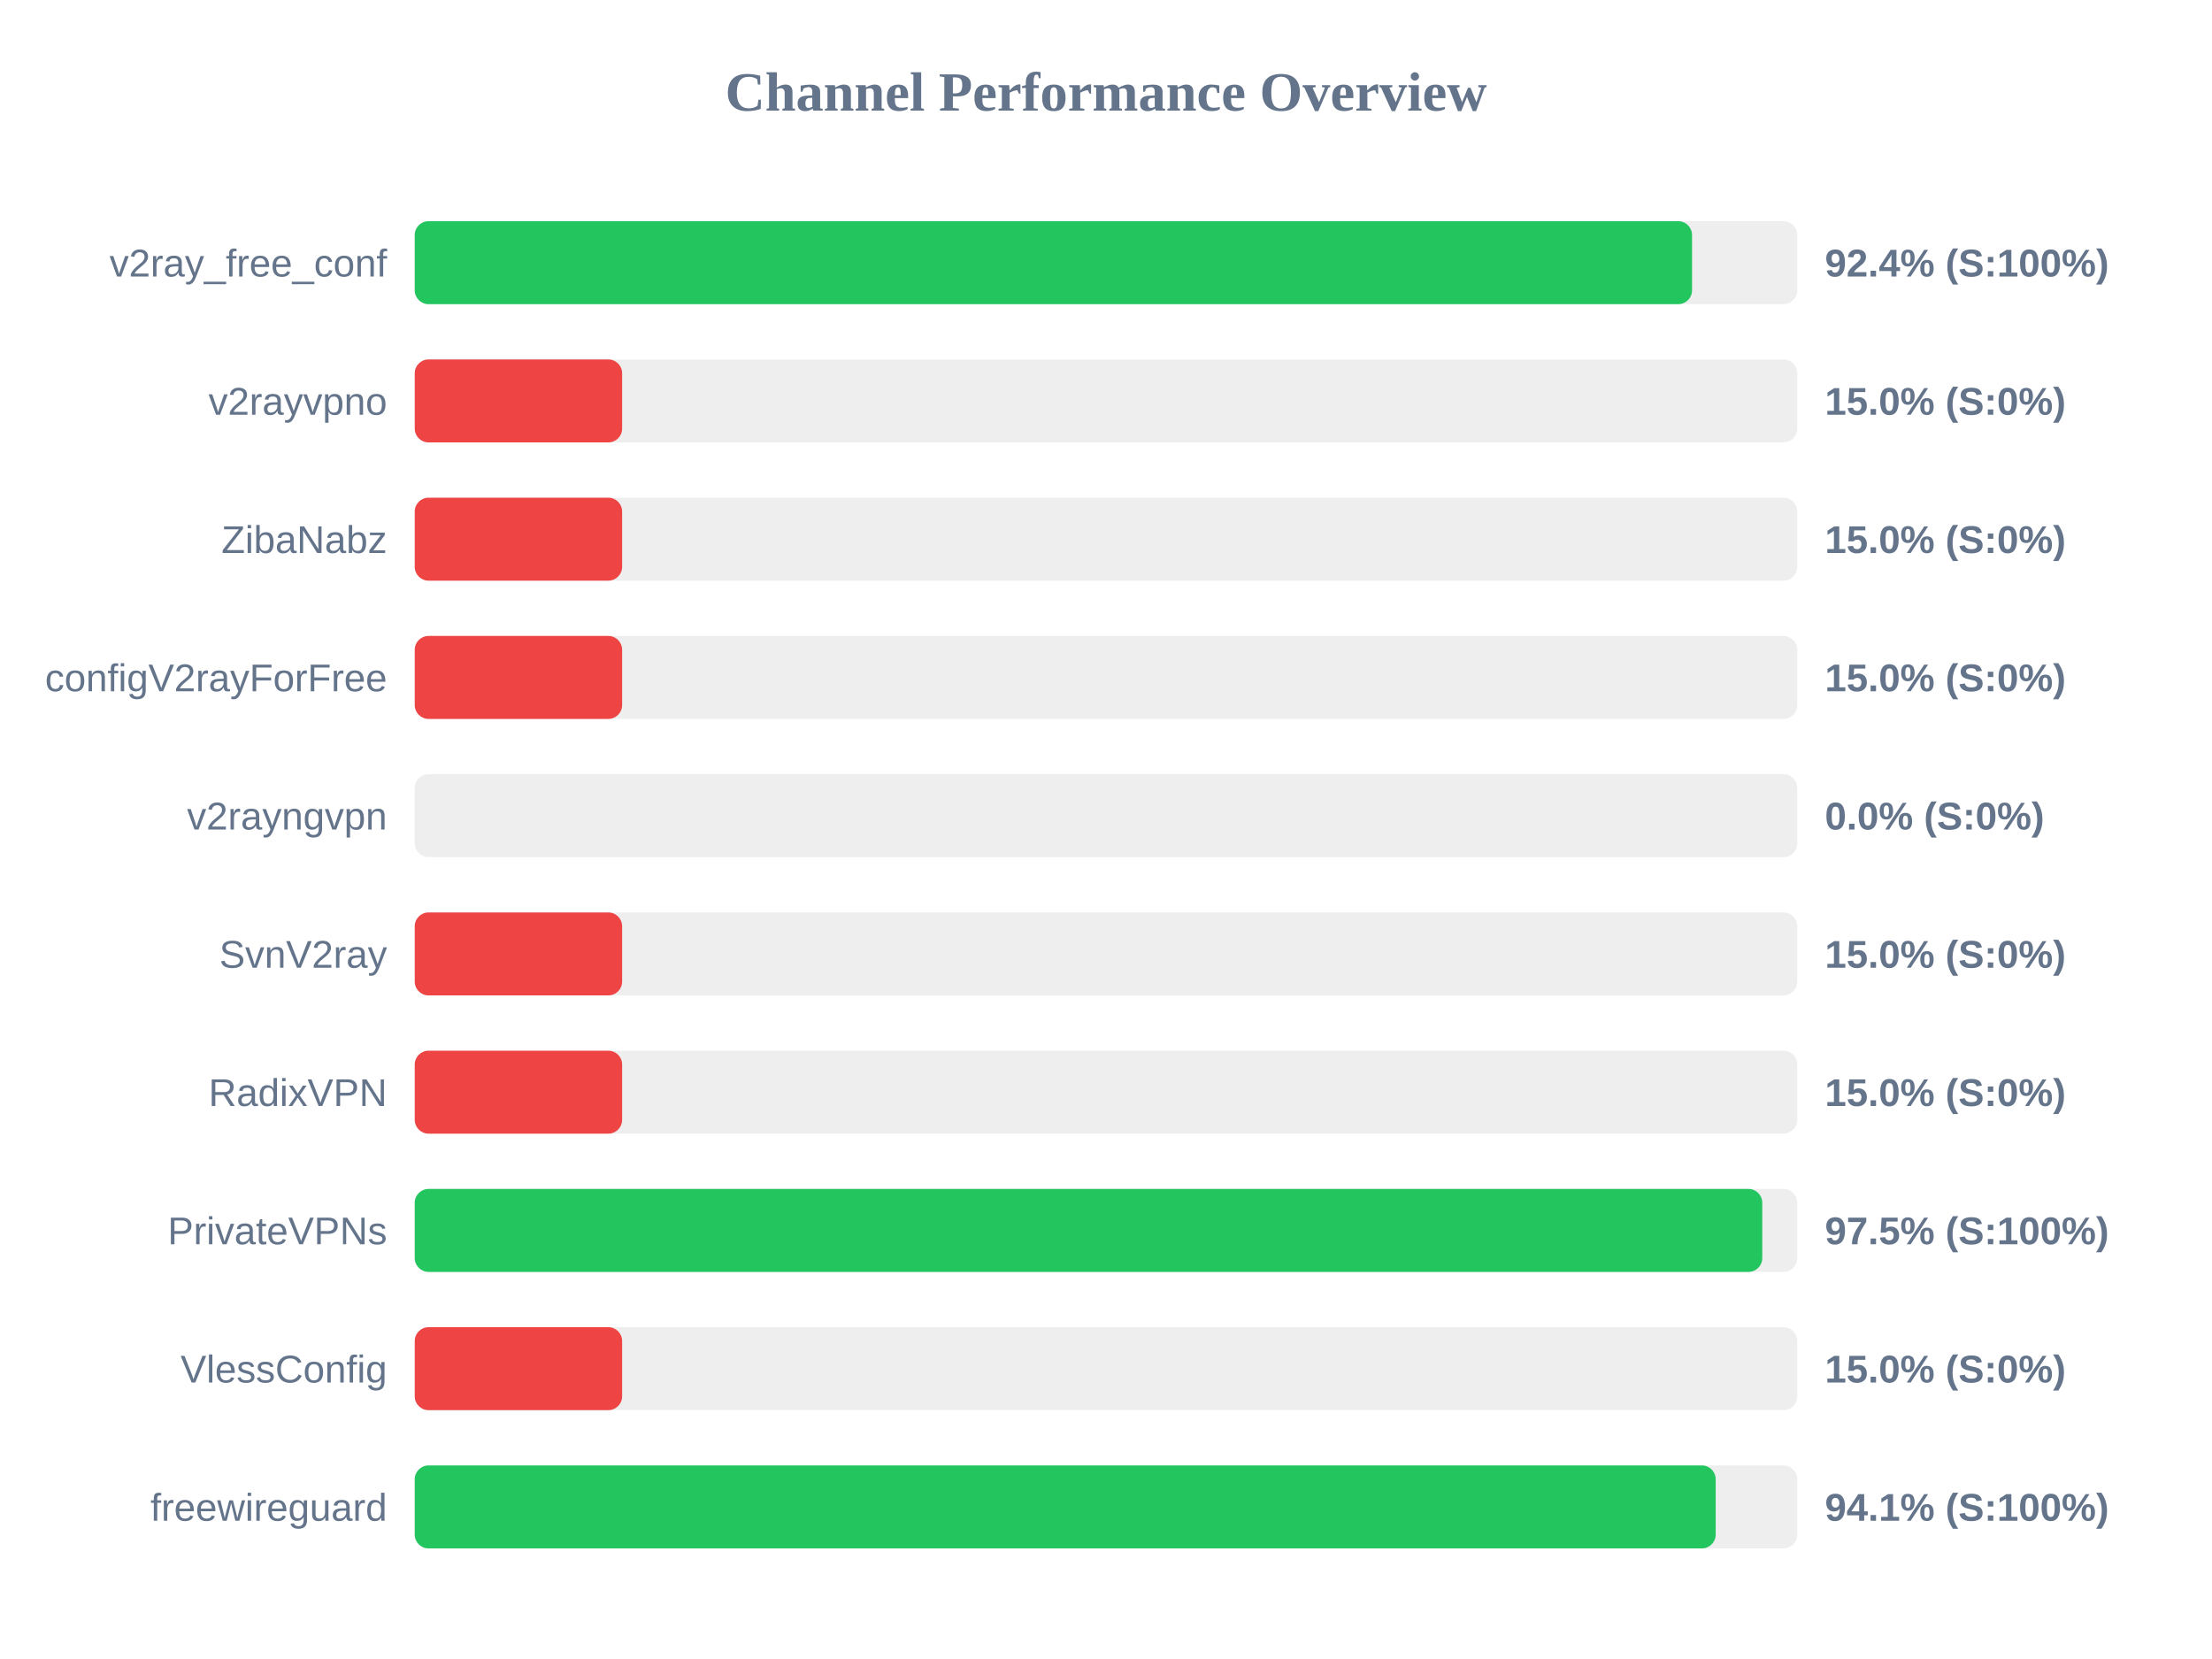
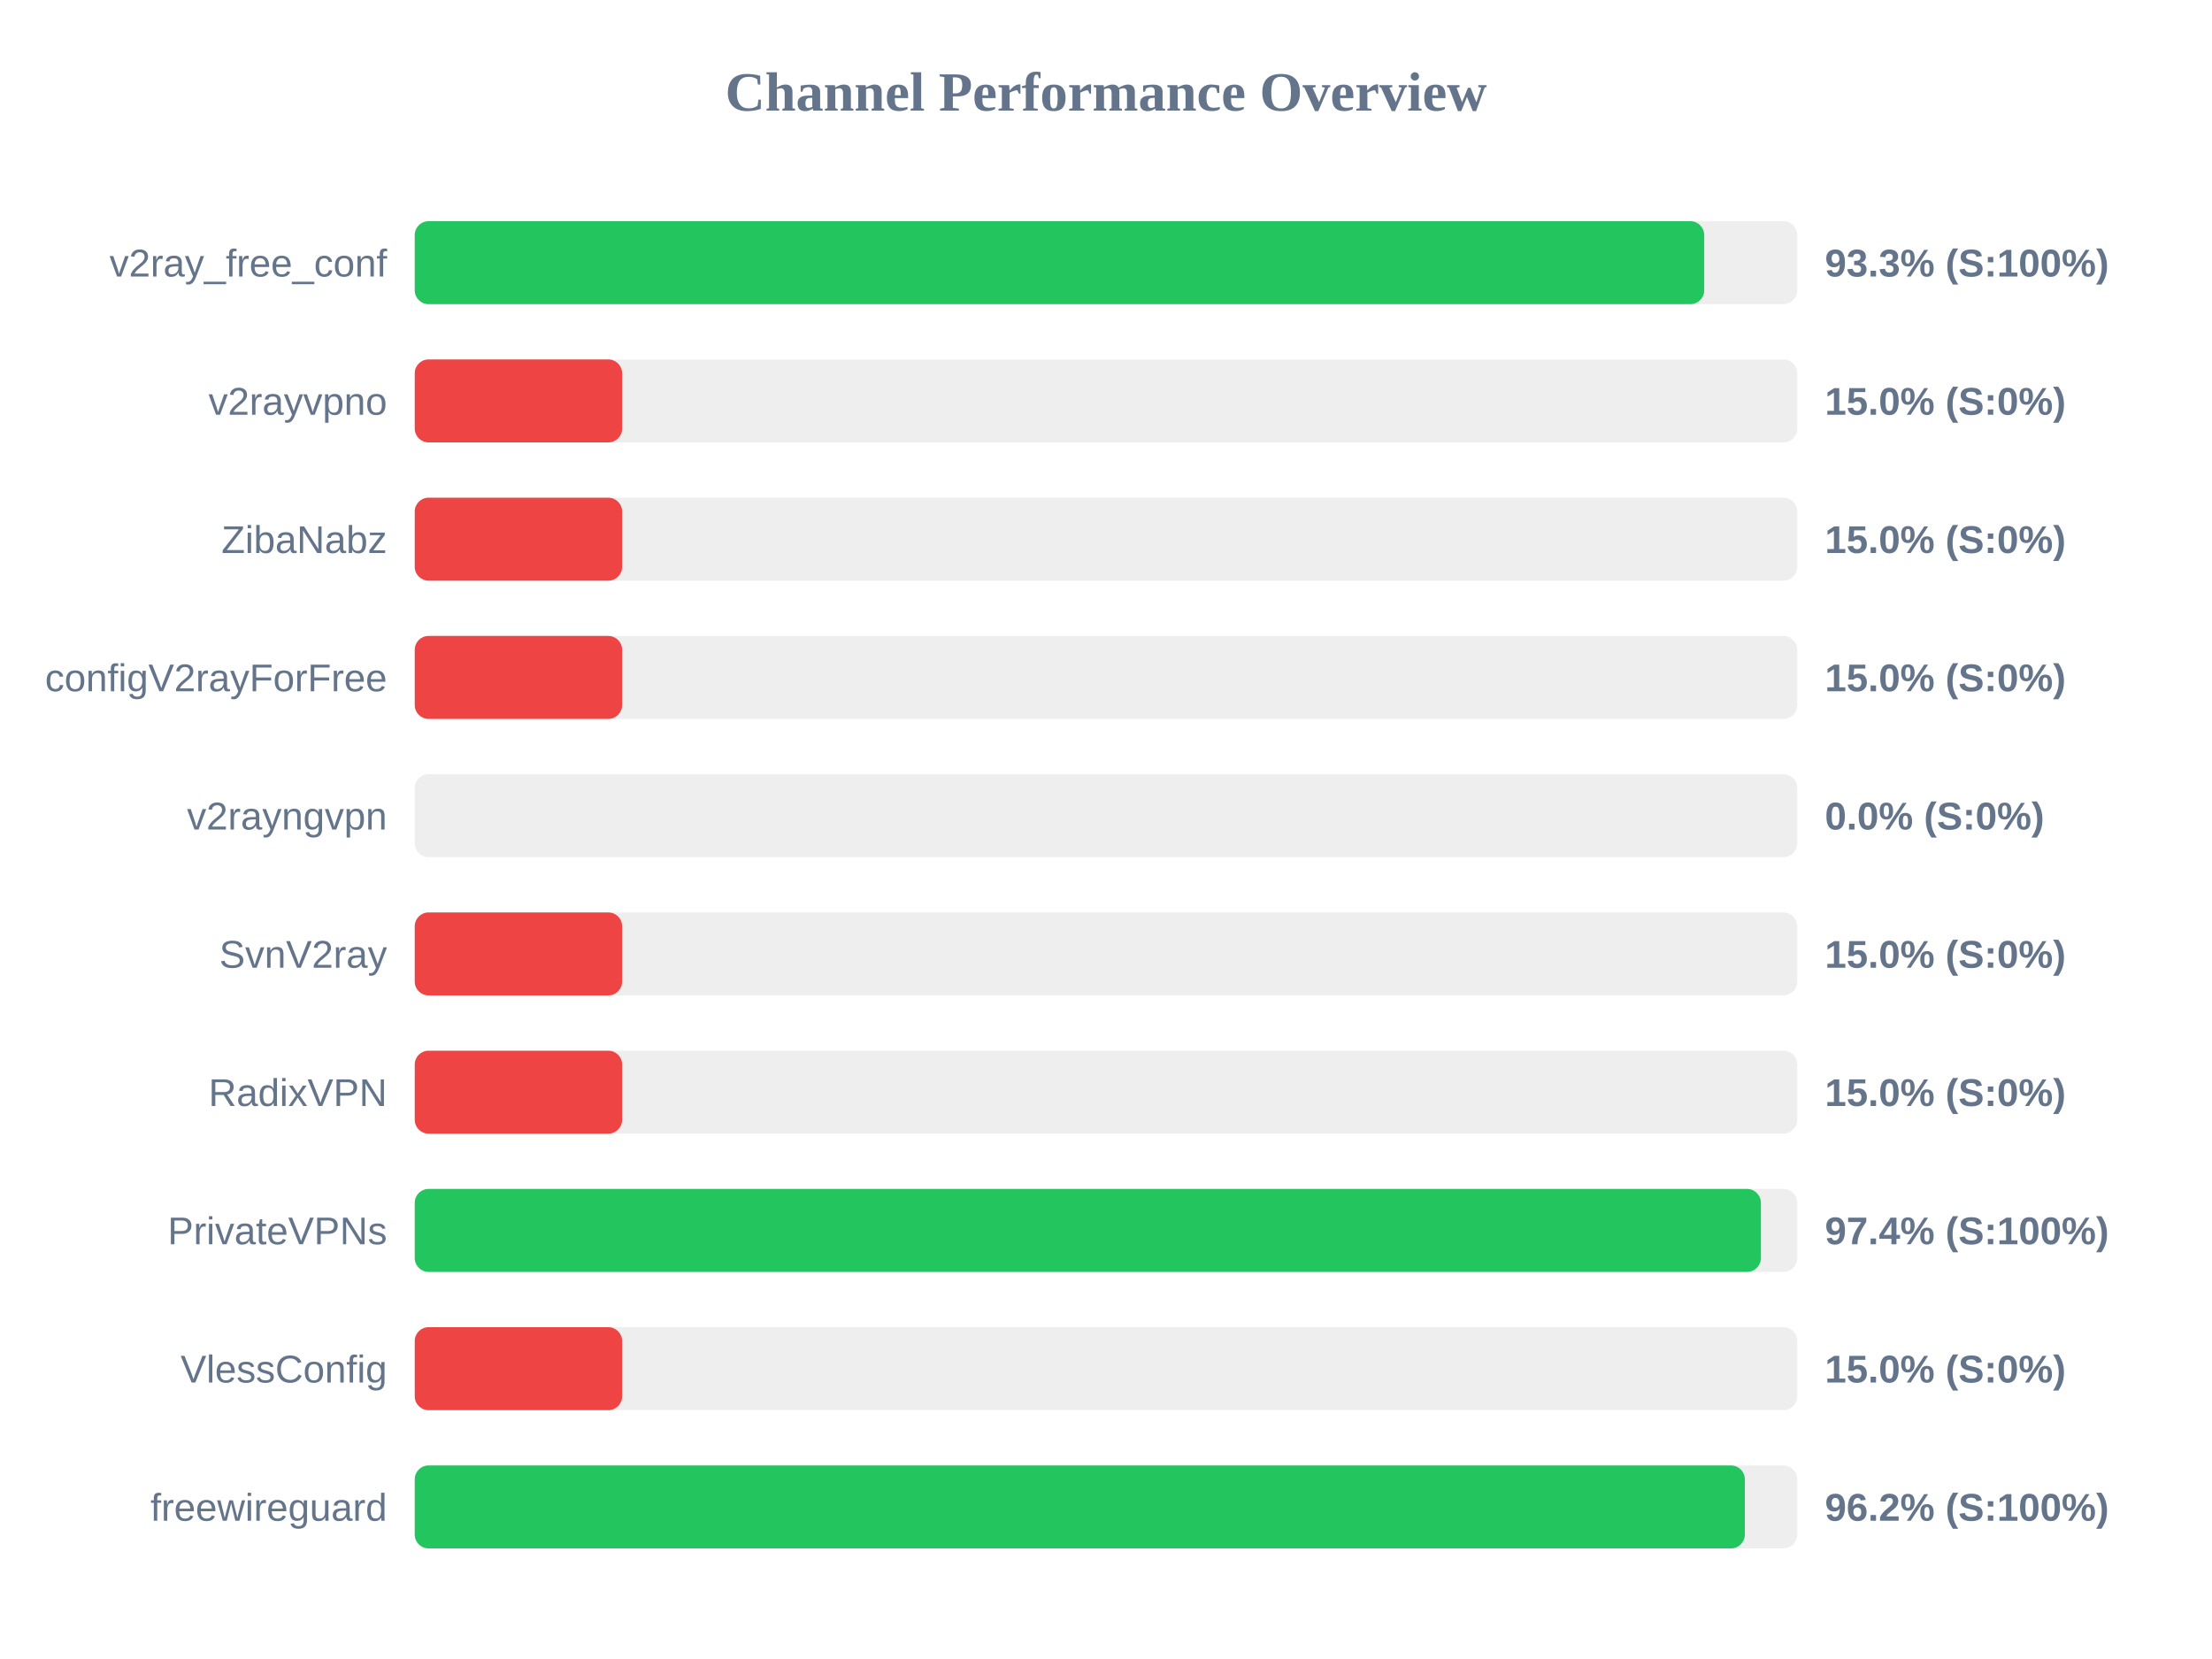
<svg xmlns="http://www.w3.org/2000/svg" width="800" height="600" version="1.1">
  <style>
        .row { font: 14px Arial; fill: #64748b; }
        .score { font: bold 14px Arial; fill: #64748b; }
    </style>
  <text x="400" y="40" text-anchor="middle" font-size="20px" font-weight="bold" fill="#64748b">Channel Performance Overview</text>
  <rect x="150" y="80" width="500" height="30" fill="#eee" rx="5" />
-   <rect x="150" y="80" width="461.95" height="30" fill="#22c55e" rx="5" />
+   <rect x="150" y="80" width="466.35" height="30" fill="#22c55e" rx="5" />
  <text x="140" y="100" text-anchor="end" class="row">v2ray_free_conf</text>
-   <text x="660" y="100" text-anchor="start" class="score">92.4% (S:100%)</text>
+   <text x="660" y="100" text-anchor="start" class="score">93.3% (S:100%)</text>
  <rect x="150" y="130" width="500" height="30" fill="#eee" rx="5" />
  <rect x="150" y="130" width="75.0" height="30" fill="#ef4444" rx="5" />
  <text x="140" y="150" text-anchor="end" class="row">v2rayvpno</text>
  <text x="660" y="150" text-anchor="start" class="score">15.0% (S:0%)</text>
  <rect x="150" y="180" width="500" height="30" fill="#eee" rx="5" />
  <rect x="150" y="180" width="75.0" height="30" fill="#ef4444" rx="5" />
  <text x="140" y="200" text-anchor="end" class="row">ZibaNabz</text>
  <text x="660" y="200" text-anchor="start" class="score">15.0% (S:0%)</text>
  <rect x="150" y="230" width="500" height="30" fill="#eee" rx="5" />
  <rect x="150" y="230" width="75.0" height="30" fill="#ef4444" rx="5" />
  <text x="140" y="250" text-anchor="end" class="row">configV2rayForFree</text>
  <text x="660" y="250" text-anchor="start" class="score">15.0% (S:0%)</text>
  <rect x="150" y="280" width="500" height="30" fill="#eee" rx="5" />
  <rect x="150" y="280" width="0.0" height="30" fill="#ef4444" rx="5" />
  <text x="140" y="300" text-anchor="end" class="row">v2rayngvpn</text>
  <text x="660" y="300" text-anchor="start" class="score">0.0% (S:0%)</text>
  <rect x="150" y="330" width="500" height="30" fill="#eee" rx="5" />
  <rect x="150" y="330" width="75.0" height="30" fill="#ef4444" rx="5" />
  <text x="140" y="350" text-anchor="end" class="row">SvnV2ray</text>
  <text x="660" y="350" text-anchor="start" class="score">15.0% (S:0%)</text>
  <rect x="150" y="380" width="500" height="30" fill="#eee" rx="5" />
  <rect x="150" y="380" width="75.0" height="30" fill="#ef4444" rx="5" />
  <text x="140" y="400" text-anchor="end" class="row">RadixVPN</text>
  <text x="660" y="400" text-anchor="start" class="score">15.0% (S:0%)</text>
  <rect x="150" y="430" width="500" height="30" fill="#eee" rx="5" />
-   <rect x="150" y="430" width="487.35" height="30" fill="#22c55e" rx="5" />
+   <rect x="150" y="430" width="486.85" height="30" fill="#22c55e" rx="5" />
  <text x="140" y="450" text-anchor="end" class="row">PrivateVPNs</text>
-   <text x="660" y="450" text-anchor="start" class="score">97.5% (S:100%)</text>
+   <text x="660" y="450" text-anchor="start" class="score">97.4% (S:100%)</text>
  <rect x="150" y="480" width="500" height="30" fill="#eee" rx="5" />
  <rect x="150" y="480" width="75.0" height="30" fill="#ef4444" rx="5" />
  <text x="140" y="500" text-anchor="end" class="row">VlessConfig</text>
  <text x="660" y="500" text-anchor="start" class="score">15.0% (S:0%)</text>
  <rect x="150" y="530" width="500" height="30" fill="#eee" rx="5" />
-   <rect x="150" y="530" width="470.5" height="30" fill="#22c55e" rx="5" />
+   <rect x="150" y="530" width="481.05" height="30" fill="#22c55e" rx="5" />
  <text x="140" y="550" text-anchor="end" class="row">freewireguard</text>
-   <text x="660" y="550" text-anchor="start" class="score">94.1% (S:100%)</text>
+   <text x="660" y="550" text-anchor="start" class="score">96.2% (S:100%)</text>
</svg>
